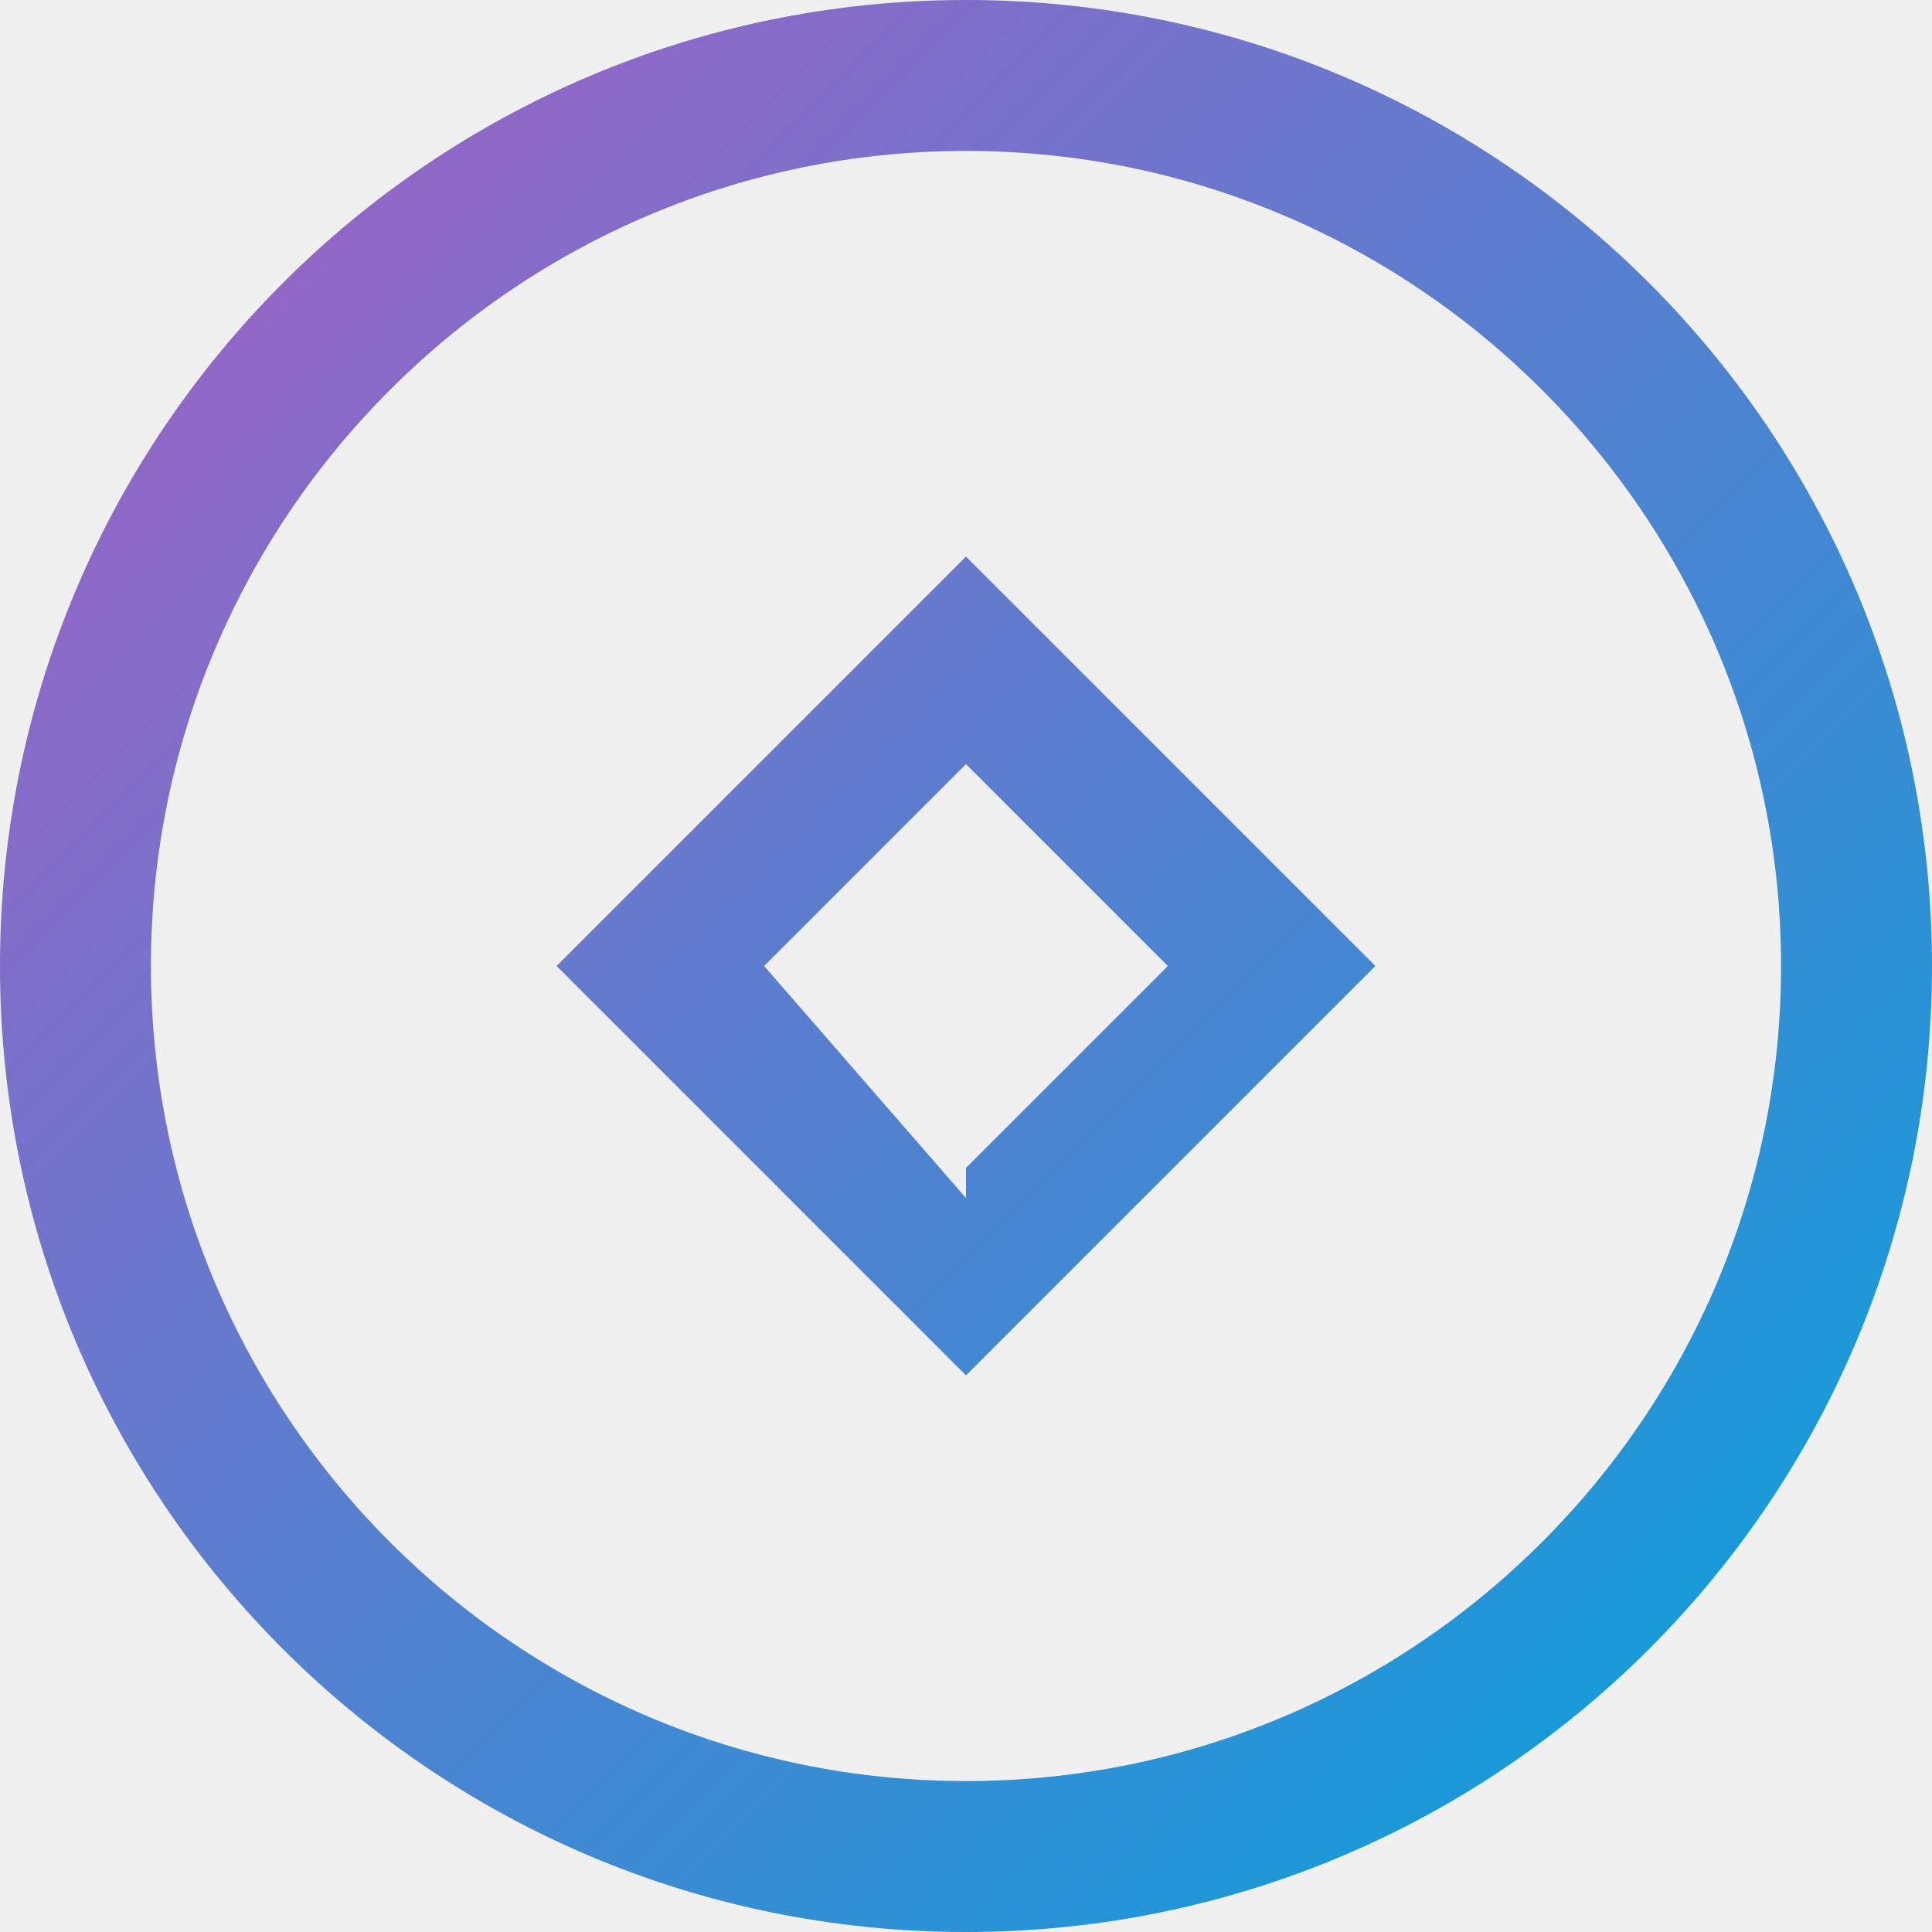
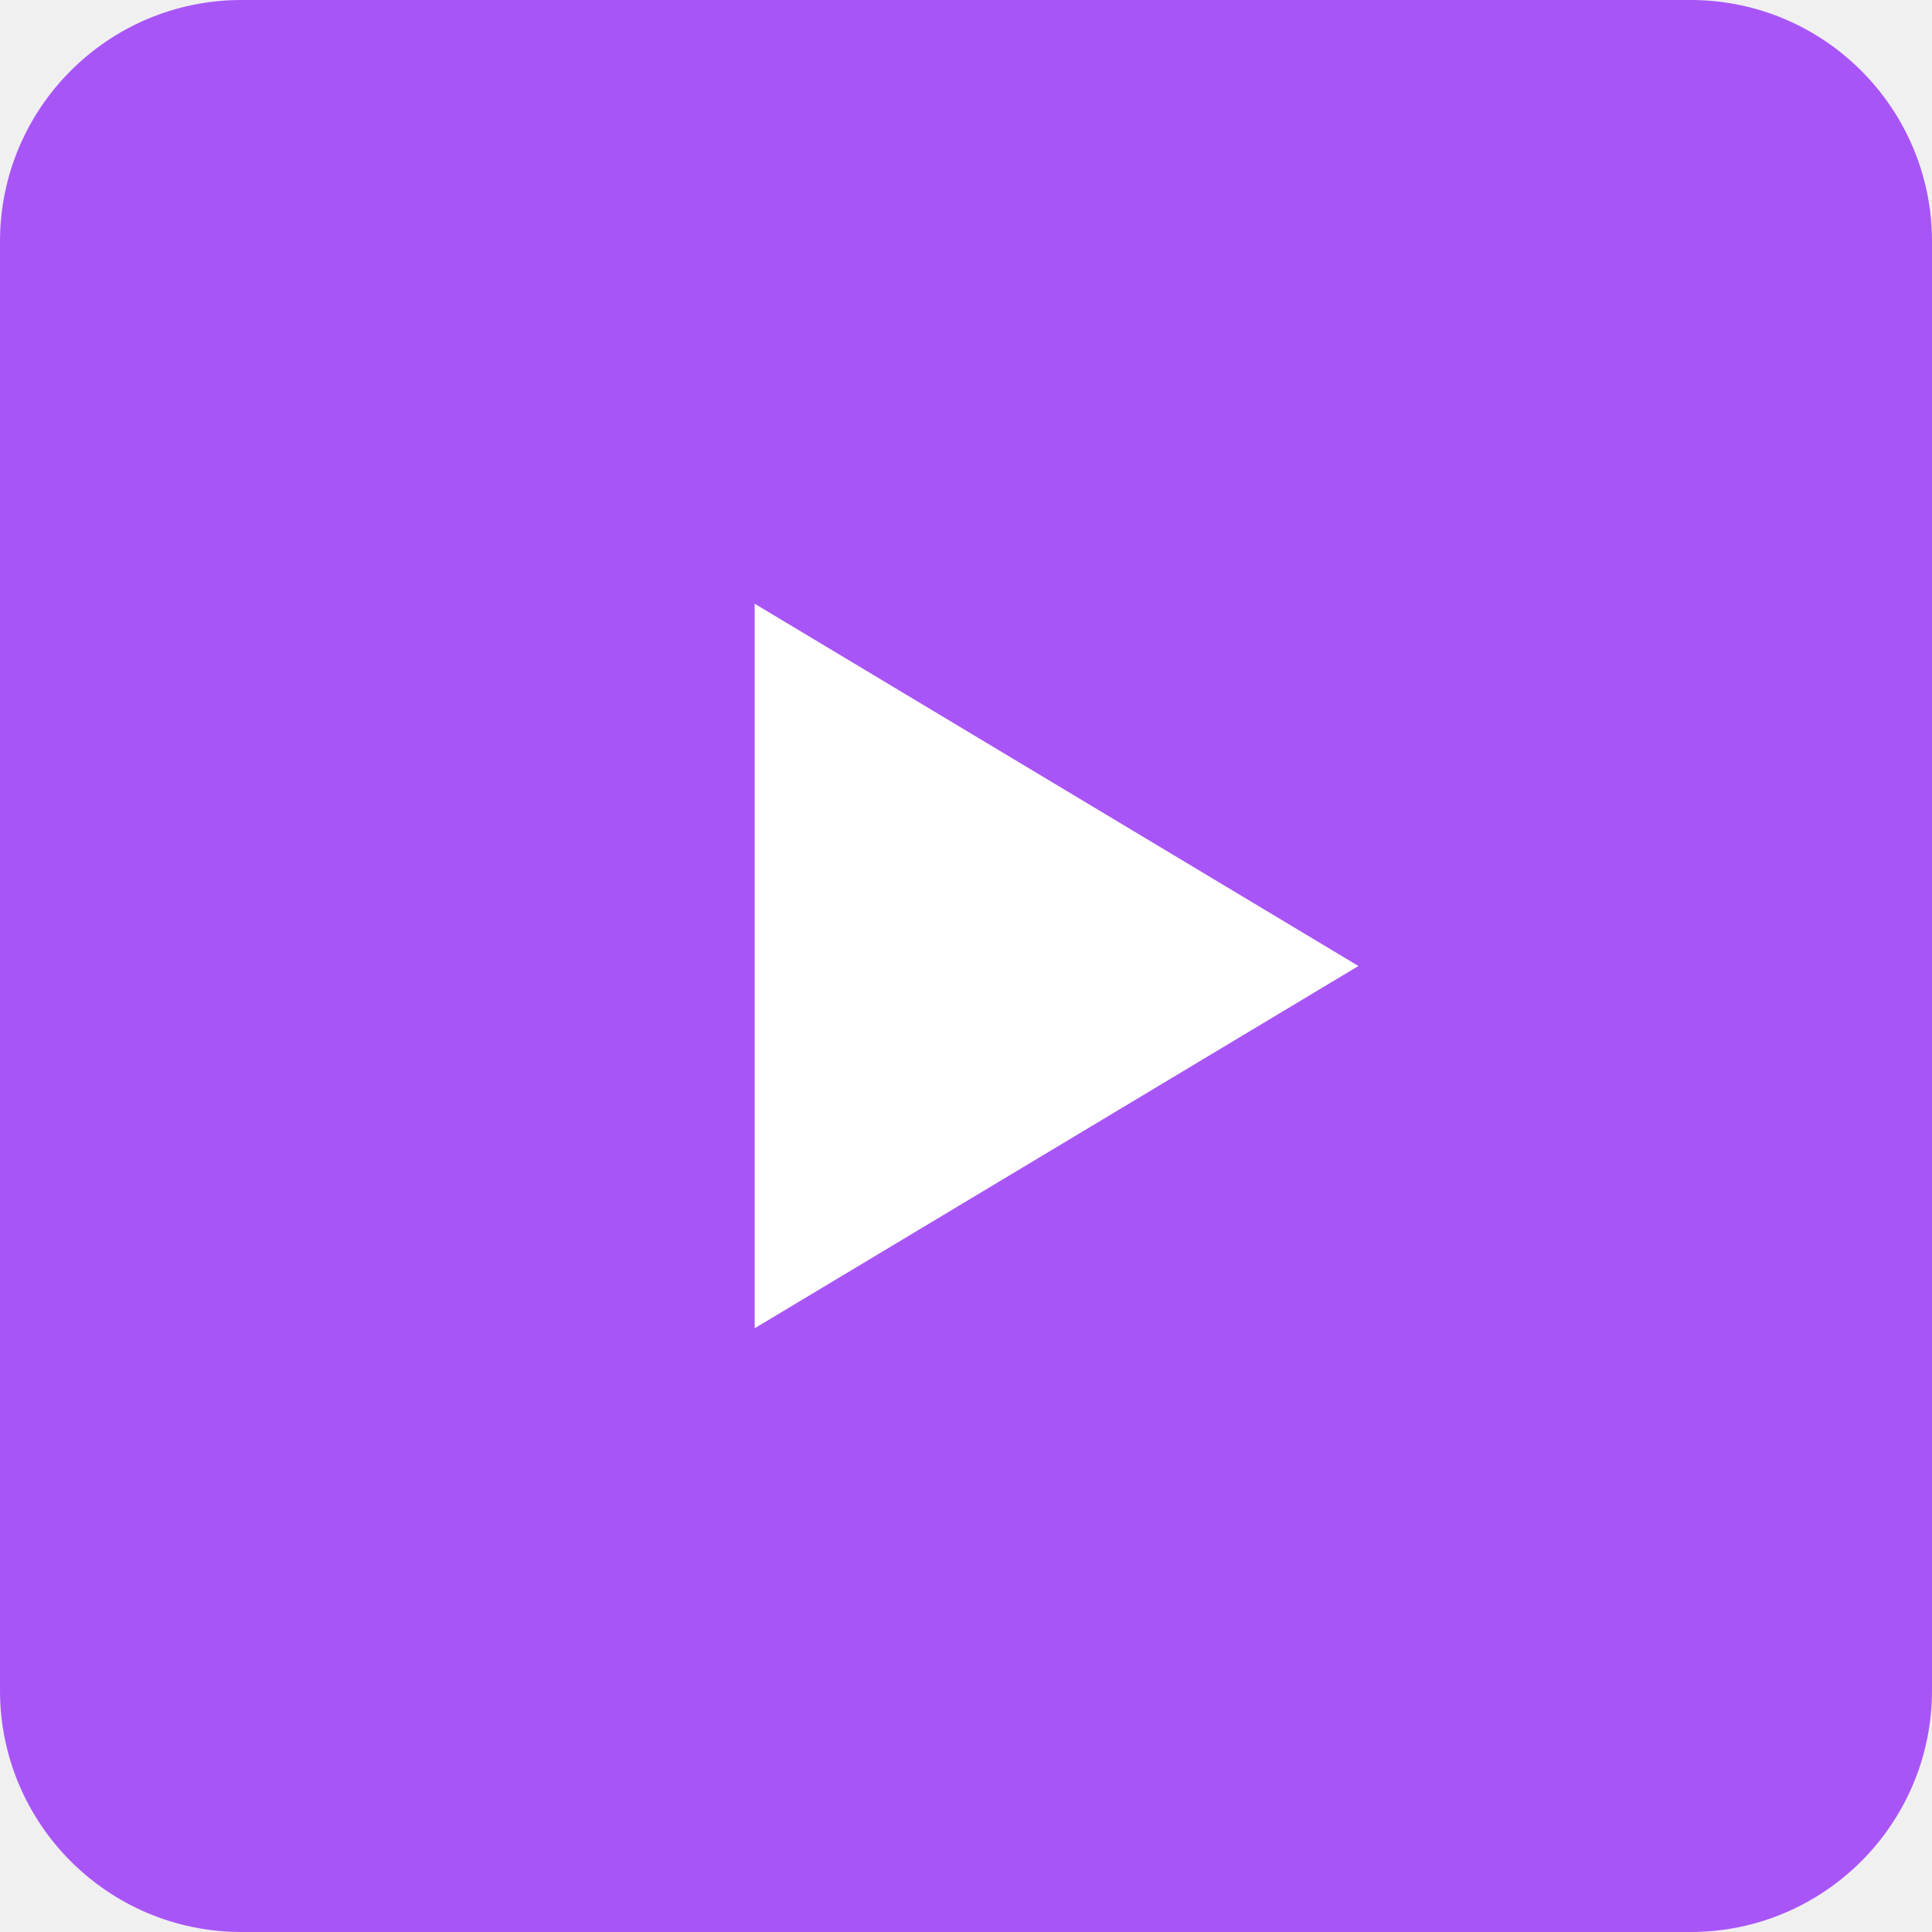
<svg xmlns="http://www.w3.org/2000/svg" viewBox="0 0 512 512">
-   <defs>
-     <linearGradient id="jellyfin-gradient" x1="0%" y1="0%" x2="100%" y2="100%">
-       <stop offset="0%" style="stop-color:#AA5CC3" />
-       <stop offset="100%" style="stop-color:#00A4DC" />
-     </linearGradient>
-   </defs>
-   <path fill="url(#jellyfin-gradient)" d="M256 0C114.615 0 0 114.615 0 256s114.615 256 256 256 256-114.615 256-256S397.385 0 256 0zm0 472c-119.103 0-216-96.897-216-216S136.897 40 256 40s216 96.897 216 216-96.897 216-216 216zm108.5-216L256 147.5 147.5 256 256 364.5 364.5 256zm-108.5 61.5L202.5 256 256 202.5 309.5 256 256 309.5z" />
+   <rect fill="#A855F7" width="512" height="512" rx="64" />
+   <path fill="#FFFFFF" d="M200 160l160 96-160 96z" />
</svg>
